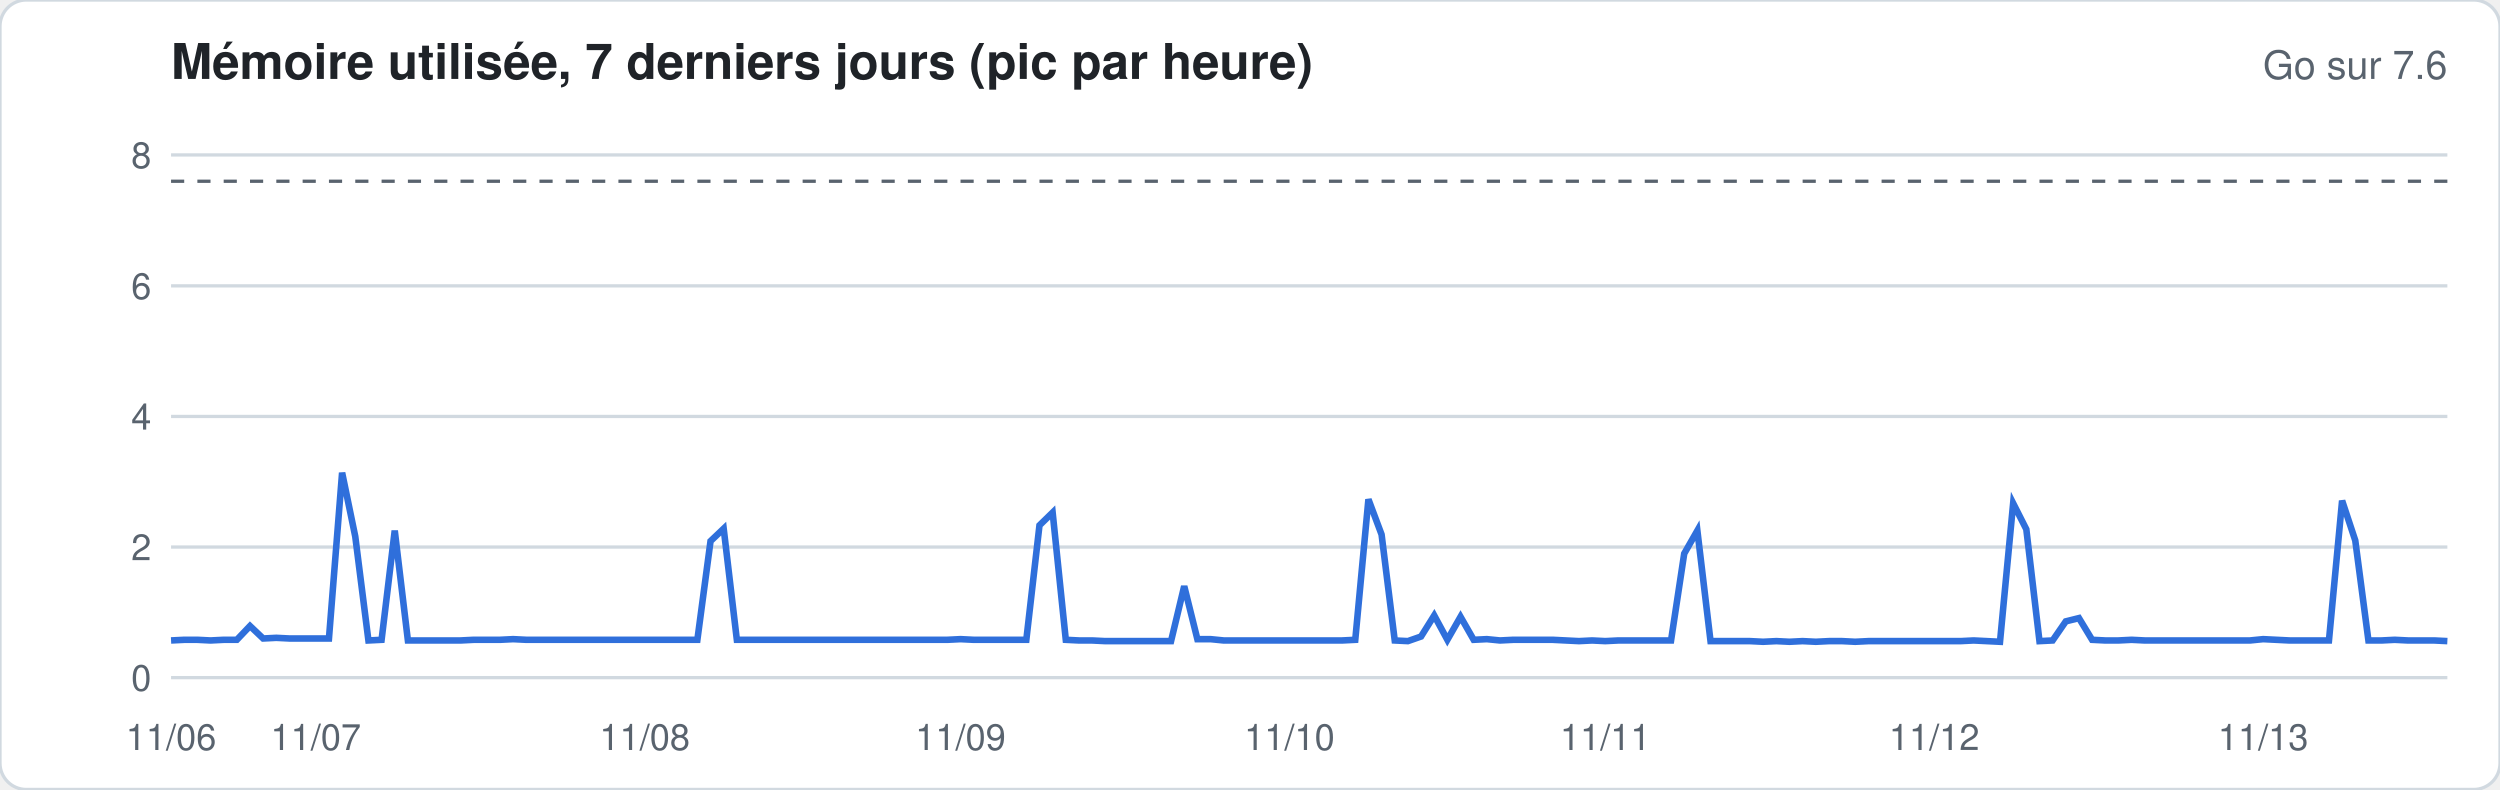
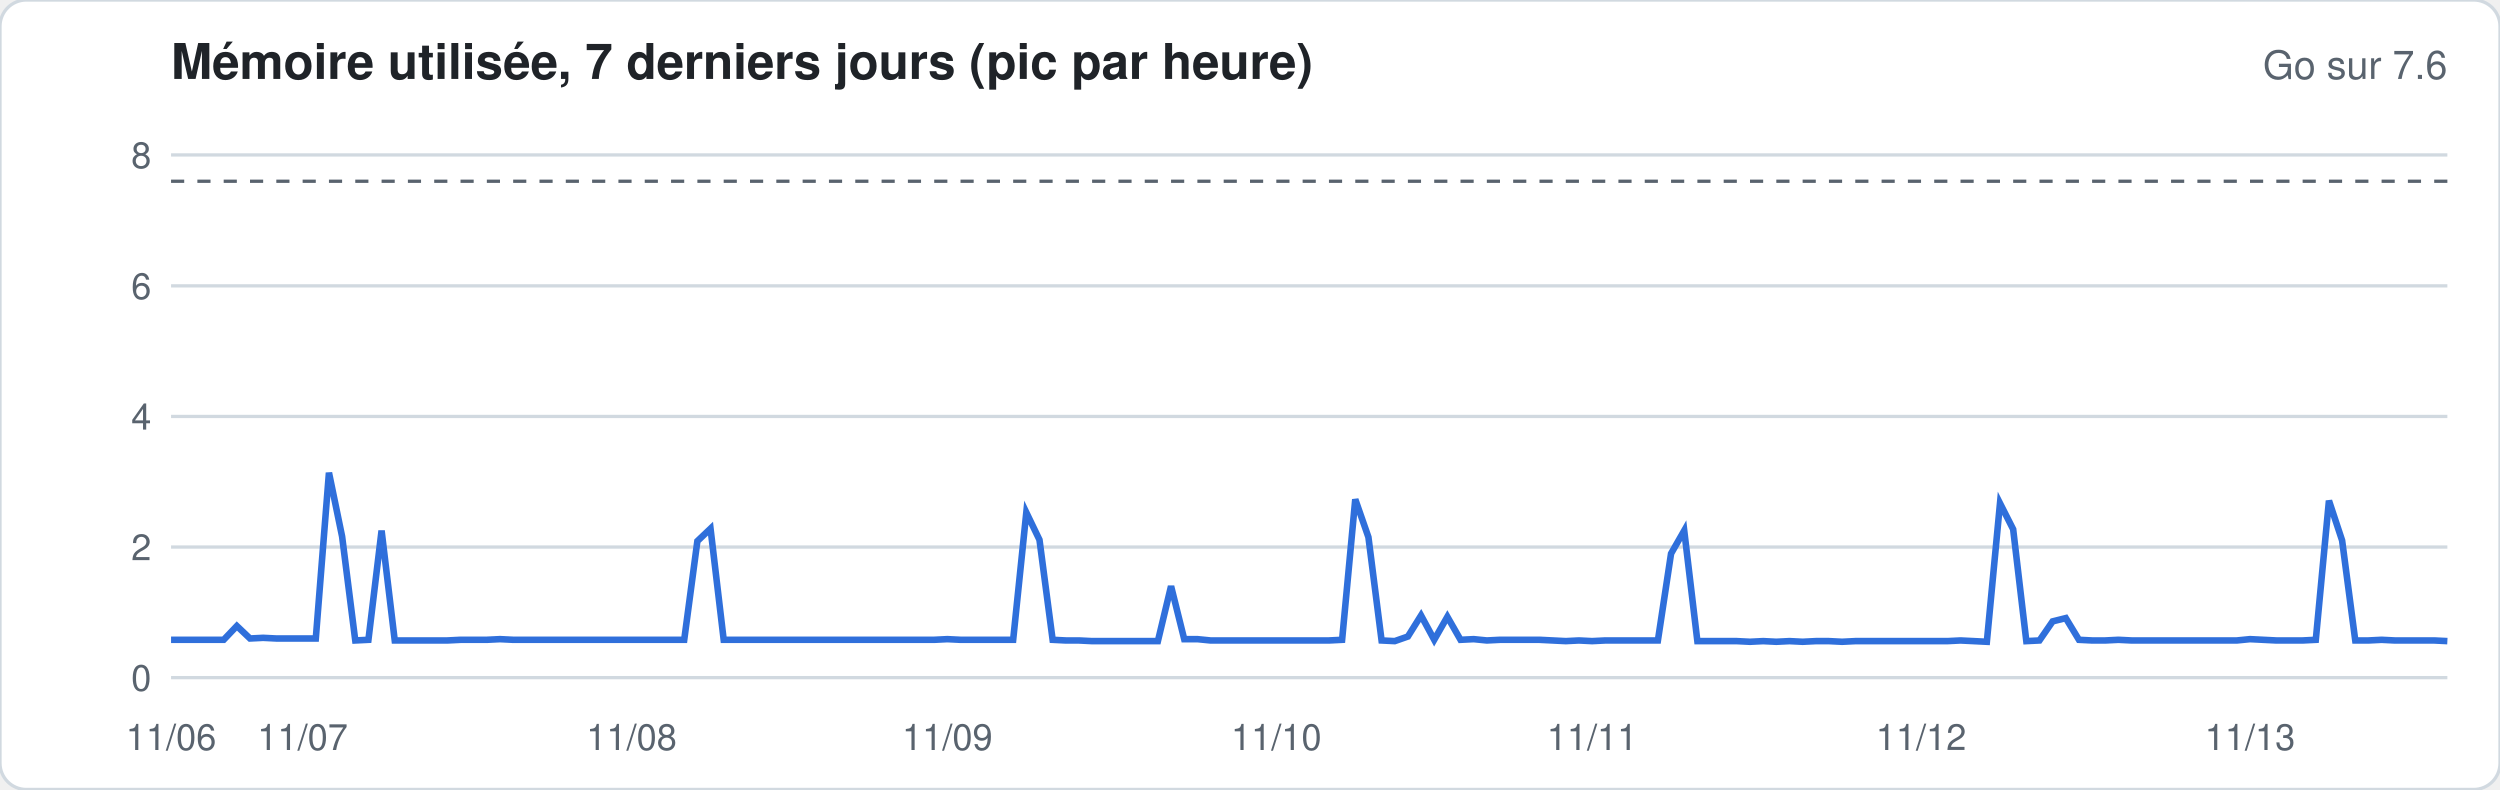
<svg xmlns="http://www.w3.org/2000/svg" width="760" height="240" viewBox="0 0 760 240" font-family="-apple-system,Segoe UI,Helvetica,Arial,sans-serif">
  <rect width="760" height="240" rx="8" fill="#ffffff" stroke="#d1d9e0" />
  <text x="52" y="24" font-size="15" font-weight="600" fill="#1f2328">Mémoire utilisée, 7 derniers jours (pic par heure)</text>
  <text x="744" y="24" font-size="12" fill="#59636e" text-anchor="end">Go sur 7.6</text>
  <line x1="52" x2="744" y1="206.0" y2="206.0" stroke="#d1d9e0" stroke-width="1" />
  <text x="46" y="210.0" font-size="11" fill="#59636e" text-anchor="end">0</text>
  <line x1="52" x2="744" y1="166.3" y2="166.3" stroke="#d1d9e0" stroke-width="1" />
  <text x="46" y="170.3" font-size="11" fill="#59636e" text-anchor="end">2</text>
  <line x1="52" x2="744" y1="126.6" y2="126.6" stroke="#d1d9e0" stroke-width="1" />
  <text x="46" y="130.6" font-size="11" fill="#59636e" text-anchor="end">4</text>
  <line x1="52" x2="744" y1="86.9" y2="86.9" stroke="#d1d9e0" stroke-width="1" />
  <text x="46" y="90.9" font-size="11" fill="#59636e" text-anchor="end">6</text>
  <line x1="52" x2="744" y1="47.1" y2="47.1" stroke="#d1d9e0" stroke-width="1" />
  <text x="46" y="51.1" font-size="11" fill="#59636e" text-anchor="end">8</text>
  <line x1="52" x2="744" y1="55.1" y2="55.1" stroke="#59636e" stroke-dasharray="4 4" />
-   <polyline fill="none" stroke="#2f6fdb" stroke-width="2" points="52.0,194.7 56.0,194.5 60.0,194.5 64.0,194.7 68.0,194.5 72.0,194.5 76.0,190.3 80.0,194.1 84.0,193.9 88.0,194.1 92.0,194.1 96.0,194.1 100.0,194.1 104.0,143.7 108.0,163.1 112.0,194.7 116.0,194.5 120.0,161.3 124.0,194.7 128.0,194.7 132.0,194.7 136.0,194.7 140.0,194.7 144.0,194.5 148.0,194.5 152.0,194.5 156.0,194.3 160.0,194.5 164.0,194.5 168.0,194.5 172.0,194.5 176.0,194.5 180.0,194.5 184.0,194.5 188.0,194.5 192.0,194.5 196.0,194.5 200.0,194.5 204.0,194.5 208.0,194.5 212.0,194.5 216.0,164.5 220.0,160.7 224.0,194.5 228.0,194.5 232.0,194.5 236.0,194.5 240.0,194.5 244.0,194.5 248.0,194.5 252.0,194.5 256.0,194.5 260.0,194.5 264.0,194.5 268.0,194.5 272.0,194.5 276.0,194.5 280.0,194.5 284.0,194.5 288.0,194.5 292.0,194.3 296.0,194.5 300.0,194.5 304.0,194.5 308.0,194.5 312.0,194.5 316.0,159.7 320.0,155.8 324.0,194.5 328.0,194.7 332.0,194.7 336.0,194.9 340.0,194.9 344.0,194.9 348.0,194.9 352.0,194.9 356.0,194.9 360.0,178.2 364.0,194.3 368.0,194.3 372.0,194.7 376.0,194.7 380.0,194.7 384.0,194.7 388.0,194.7 392.0,194.7 396.0,194.7 400.0,194.7 404.0,194.7 408.0,194.7 412.0,194.5 416.0,151.8 420.0,162.5 424.0,194.7 428.0,194.9 432.0,193.5 436.0,187.1 440.0,194.5 444.0,187.5 448.0,194.5 452.0,194.3 456.0,194.7 460.0,194.5 464.0,194.5 468.0,194.5 472.0,194.5 476.0,194.7 480.0,194.9 484.0,194.7 488.0,194.9 492.0,194.7 496.0,194.7 500.0,194.7 504.0,194.7 508.0,194.7 512.0,168.3 516.0,161.3 520.0,194.9 524.0,194.9 528.0,194.9 532.0,194.9 536.0,195.1 540.0,194.9 544.0,195.1 548.0,194.9 552.0,195.1 556.0,194.9 560.0,194.9 564.0,195.1 568.0,194.9 572.0,194.9 576.0,194.9 580.0,194.9 584.0,194.9 588.0,194.9 592.0,194.9 596.0,194.9 600.0,194.7 604.0,194.9 608.0,195.1 612.0,153.0 616.0,160.9 620.0,194.9 624.0,194.7 628.0,188.9 632.0,187.9 636.0,194.5 640.0,194.7 644.0,194.7 648.0,194.5 652.0,194.7 656.0,194.7 660.0,194.7 664.0,194.7 668.0,194.7 672.0,194.7 676.0,194.7 680.0,194.7 684.0,194.7 688.0,194.3 692.0,194.5 696.0,194.7 700.0,194.7 704.0,194.7 708.0,194.7 712.0,152.2 716.0,164.3 720.0,194.7 724.0,194.7 728.0,194.5 732.0,194.7 736.0,194.7 740.0,194.7 744.0,194.9" />
+   <polyline fill="none" stroke="#2f6fdb" stroke-width="2" points="52.0,194.5 56.0,194.5 60.0,194.5 64.0,194.5 68.0,194.5 72.0,190.3 76.0,194.1 80.0,193.9 84.0,194.1 88.0,194.1 92.0,194.1 96.0,194.1 100.0,143.7 104.0,163.1 108.0,194.7 112.0,194.5 116.0,161.3 120.0,194.7 124.0,194.7 128.0,194.7 132.0,194.7 136.0,194.7 140.0,194.5 144.0,194.5 148.0,194.5 152.0,194.3 156.0,194.5 160.0,194.5 164.0,194.5 168.0,194.5 172.0,194.5 176.0,194.5 180.0,194.5 184.0,194.5 188.0,194.5 192.0,194.5 196.0,194.5 200.0,194.5 204.0,194.5 208.0,194.5 212.0,164.5 216.0,160.7 220.0,194.5 224.0,194.5 228.0,194.5 232.0,194.5 236.0,194.5 240.0,194.5 244.0,194.5 248.0,194.5 252.0,194.5 256.0,194.5 260.0,194.5 264.0,194.5 268.0,194.5 272.0,194.5 276.0,194.5 280.0,194.5 284.0,194.5 288.0,194.3 292.0,194.5 296.0,194.5 300.0,194.5 304.0,194.5 308.0,194.5 312.0,155.8 316.0,164.1 320.0,194.5 324.0,194.7 328.0,194.7 332.0,194.9 336.0,194.9 340.0,194.9 344.0,194.9 348.0,194.9 352.0,194.9 356.0,178.2 360.0,194.3 364.0,194.3 368.0,194.7 372.0,194.7 376.0,194.7 380.0,194.7 384.0,194.7 388.0,194.7 392.0,194.7 396.0,194.7 400.0,194.7 404.0,194.7 408.0,194.5 412.0,151.8 416.0,163.3 420.0,194.7 424.0,194.9 428.0,193.5 432.0,187.1 436.0,194.5 440.0,187.5 444.0,194.5 448.0,194.3 452.0,194.7 456.0,194.5 460.0,194.5 464.0,194.5 468.0,194.5 472.0,194.7 476.0,194.9 480.0,194.7 484.0,194.9 488.0,194.7 492.0,194.7 496.0,194.7 500.0,194.7 504.0,194.7 508.0,168.3 512.0,161.3 516.0,194.9 520.0,194.9 524.0,194.9 528.0,194.9 532.0,195.1 536.0,194.9 540.0,195.1 544.0,194.9 548.0,195.1 552.0,194.9 556.0,194.9 560.0,195.1 564.0,194.9 568.0,194.9 572.0,194.9 576.0,194.9 580.0,194.9 584.0,194.9 588.0,194.9 592.0,194.9 596.0,194.7 600.0,194.9 604.0,195.1 608.0,153.0 612.0,160.9 616.0,194.9 620.0,194.7 624.0,188.9 628.0,187.9 632.0,194.5 636.0,194.7 640.0,194.7 644.0,194.5 648.0,194.7 652.0,194.7 656.0,194.7 660.0,194.7 664.0,194.7 668.0,194.7 672.0,194.7 676.0,194.7 680.0,194.7 684.0,194.3 688.0,194.5 692.0,194.7 696.0,194.7 700.0,194.7 704.0,194.5 708.0,152.2 712.0,164.3 716.0,194.7 720.0,194.7 724.0,194.5 728.0,194.7 732.0,194.7 736.0,194.7 740.0,194.7 744.0,194.9" />
  <text x="52.0" y="228" font-size="11" fill="#59636e" text-anchor="middle">11/06</text>
-   <text x="96.0" y="228" font-size="11" fill="#59636e" text-anchor="middle">11/07</text>
-   <text x="196.0" y="228" font-size="11" fill="#59636e" text-anchor="middle">11/08</text>
-   <text x="292.0" y="228" font-size="11" fill="#59636e" text-anchor="middle">11/09</text>
-   <text x="392.0" y="228" font-size="11" fill="#59636e" text-anchor="middle">11/10</text>
-   <text x="488.0" y="228" font-size="11" fill="#59636e" text-anchor="middle">11/11</text>
-   <text x="588.0" y="228" font-size="11" fill="#59636e" text-anchor="middle">11/12</text>
-   <text x="688.0" y="228" font-size="11" fill="#59636e" text-anchor="middle">11/13</text>
+   <text x="92.0" y="228" font-size="11" fill="#59636e" text-anchor="middle">11/07</text>
+   <text x="192.0" y="228" font-size="11" fill="#59636e" text-anchor="middle">11/08</text>
+   <text x="288.0" y="228" font-size="11" fill="#59636e" text-anchor="middle">11/09</text>
+   <text x="388.0" y="228" font-size="11" fill="#59636e" text-anchor="middle">11/10</text>
+   <text x="484.0" y="228" font-size="11" fill="#59636e" text-anchor="middle">11/11</text>
+   <text x="584.0" y="228" font-size="11" fill="#59636e" text-anchor="middle">11/12</text>
+   <text x="684.0" y="228" font-size="11" fill="#59636e" text-anchor="middle">11/13</text>
</svg>
